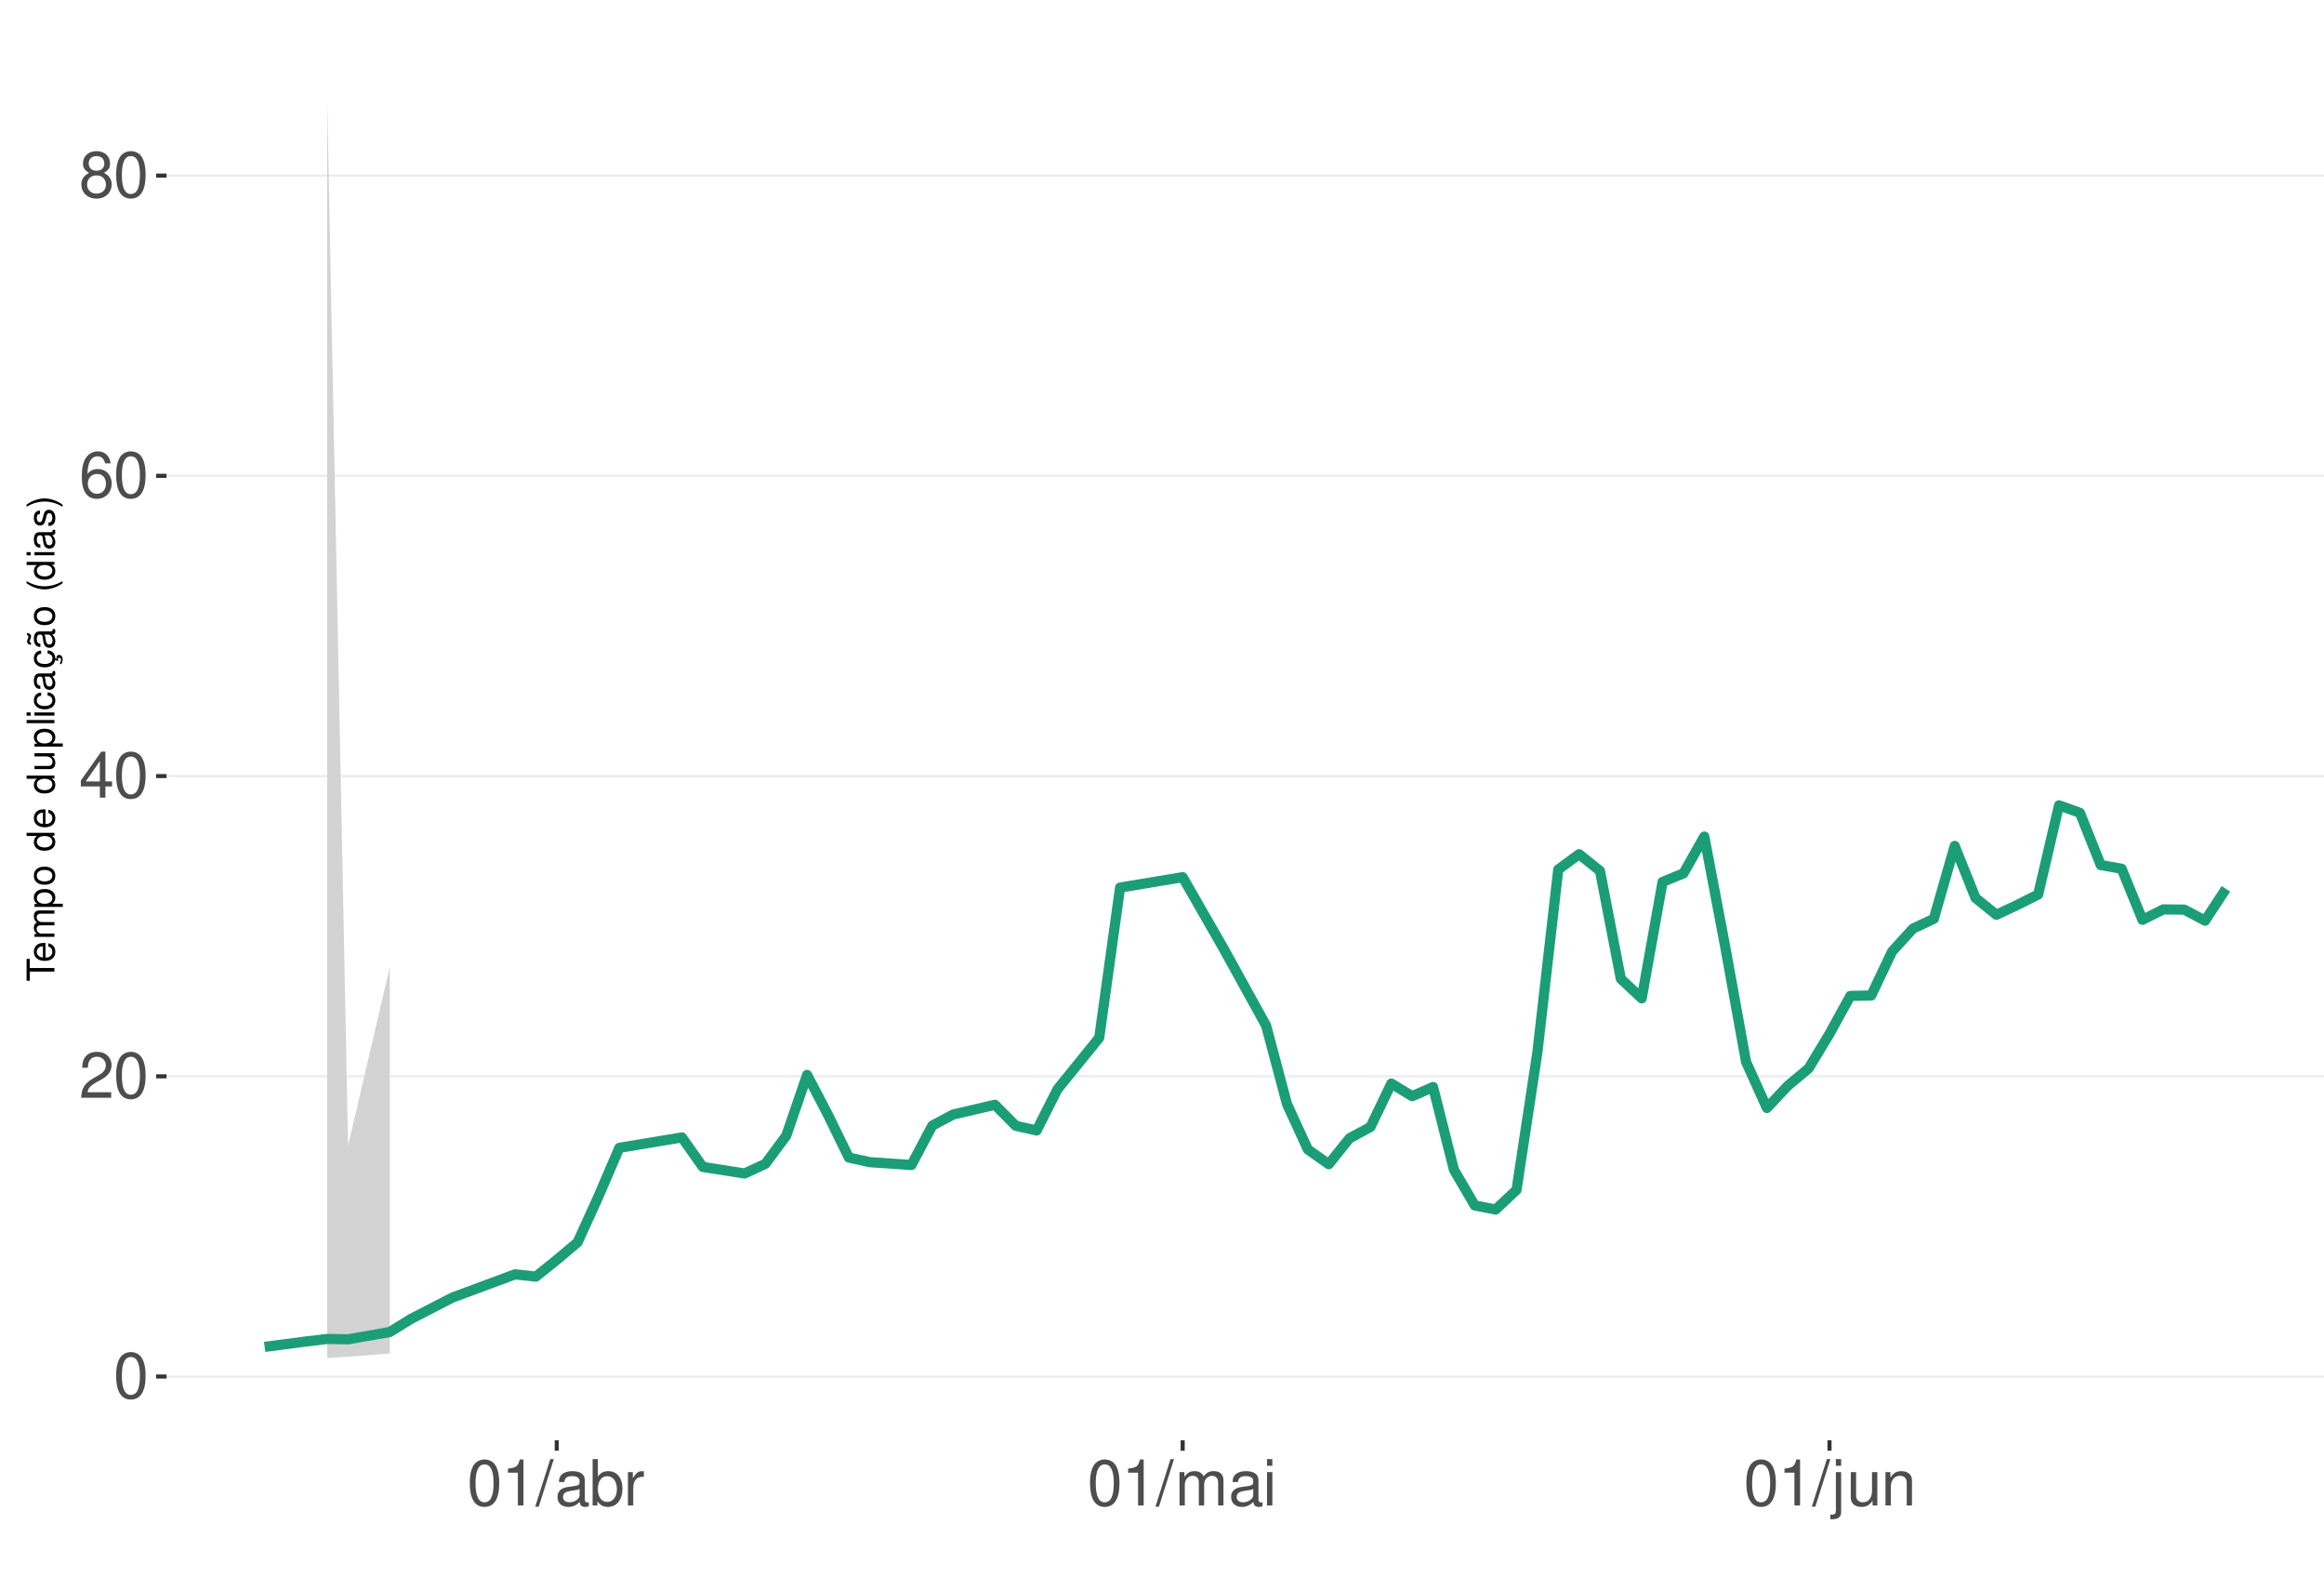
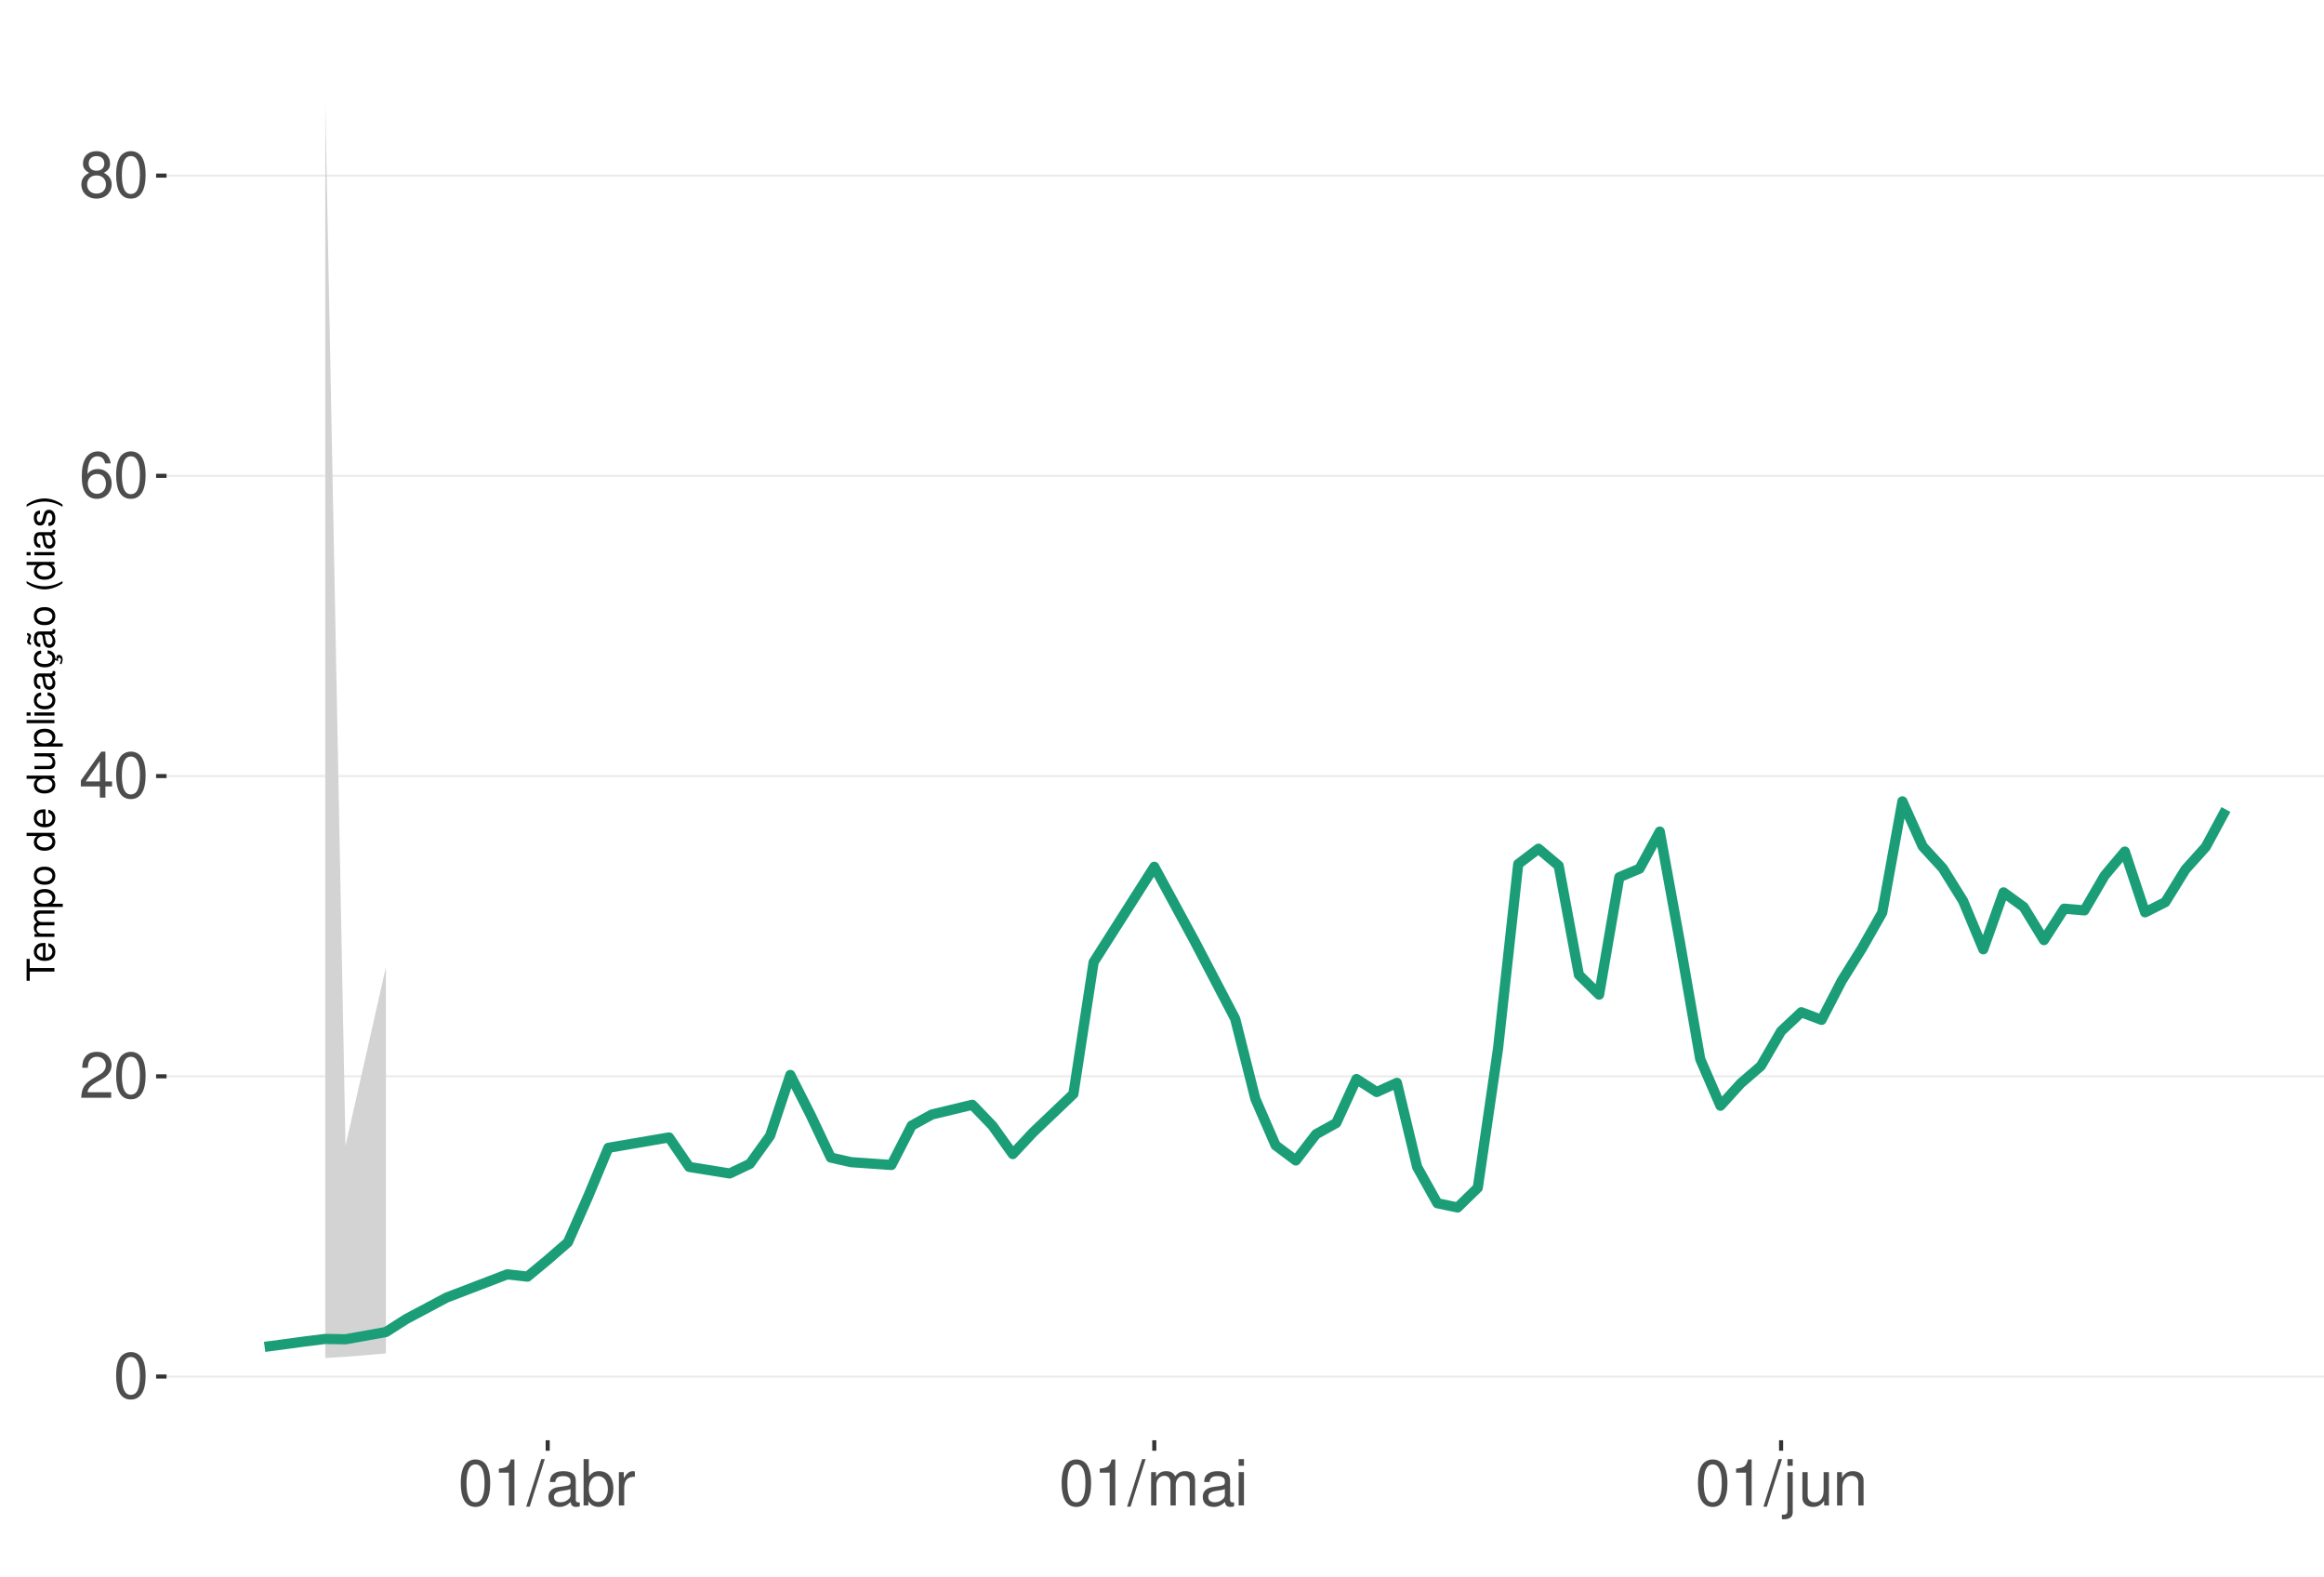
<svg xmlns="http://www.w3.org/2000/svg" xmlns:xlink="http://www.w3.org/1999/xlink" width="609pt" height="413pt" viewBox="0 0 609 413" version="1.1">
  <defs>
    <g>
      <symbol overflow="visible" id="glyph0-0">
        <path style="stroke:none;" d="" />
      </symbol>
      <symbol overflow="visible" id="glyph0-1">
        <path style="stroke:none;" d="M 4.578 -12.047 C 3.484 -12.047 2.484 -11.547 1.859 -10.734 C 1.094 -9.656 0.719 -8.062 0.719 -5.828 C 0.719 -1.766 2.047 0.391 4.578 0.391 C 7.078 0.391 8.438 -1.766 8.438 -5.734 C 8.438 -8.062 8.078 -9.625 7.297 -10.734 C 6.672 -11.562 5.703 -12.047 4.578 -12.047 Z M 4.578 -10.75 C 6.156 -10.75 6.953 -9.125 6.953 -5.859 C 6.953 -2.438 6.172 -0.828 4.547 -0.828 C 3 -0.828 2.219 -2.5 2.219 -5.812 C 2.219 -9.125 3 -10.75 4.578 -10.75 Z M 4.578 -10.75 " />
      </symbol>
      <symbol overflow="visible" id="glyph0-2">
        <path style="stroke:none;" d="M 8.422 -1.453 L 2.219 -1.453 C 2.359 -2.453 2.891 -3.078 4.344 -3.969 L 6.016 -4.891 C 7.656 -5.812 8.516 -7.047 8.516 -8.531 C 8.516 -9.531 8.109 -10.453 7.406 -11.109 C 6.719 -11.75 5.844 -12.047 4.734 -12.047 C 3.234 -12.047 2.109 -11.516 1.469 -10.484 C 1.047 -9.844 0.859 -9.094 0.828 -7.875 L 2.297 -7.875 C 2.344 -8.688 2.453 -9.172 2.641 -9.578 C 3.031 -10.312 3.797 -10.766 4.688 -10.766 C 6.016 -10.766 7.016 -9.797 7.016 -8.5 C 7.016 -7.531 6.469 -6.703 5.406 -6.094 L 3.875 -5.203 C 1.422 -3.781 0.703 -2.641 0.562 -0.016 L 8.422 -0.016 Z M 8.422 -1.453 " />
      </symbol>
      <symbol overflow="visible" id="glyph0-3">
        <path style="stroke:none;" d="M 5.453 -2.922 L 5.453 0 L 6.906 0 L 6.906 -2.922 L 8.656 -2.922 L 8.656 -4.234 L 6.906 -4.234 L 6.906 -12.047 L 5.828 -12.047 L 0.469 -4.469 L 0.469 -2.922 Z M 5.453 -4.234 L 1.75 -4.234 L 5.453 -9.547 Z M 5.453 -4.234 " />
      </symbol>
      <symbol overflow="visible" id="glyph0-4">
        <path style="stroke:none;" d="M 8.297 -8.906 C 8.016 -10.875 6.75 -12.047 4.953 -12.047 C 3.641 -12.047 2.484 -11.406 1.781 -10.328 C 1.031 -9.141 0.719 -7.672 0.719 -5.5 C 0.719 -3.469 1 -2.188 1.719 -1.109 C 2.344 -0.141 3.375 0.391 4.688 0.391 C 6.922 0.391 8.547 -1.297 8.547 -3.641 C 8.547 -5.859 7.047 -7.422 4.938 -7.422 C 3.766 -7.422 2.844 -7 2.219 -6.109 C 2.234 -9.094 3.172 -10.75 4.844 -10.75 C 5.875 -10.75 6.594 -10.078 6.828 -8.906 Z M 4.75 -6.125 C 6.156 -6.125 7.047 -5.125 7.047 -3.531 C 7.047 -2.016 6.047 -0.922 4.703 -0.922 C 3.328 -0.922 2.297 -2.062 2.297 -3.594 C 2.297 -5.094 3.297 -6.125 4.75 -6.125 Z M 4.75 -6.125 " />
      </symbol>
      <symbol overflow="visible" id="glyph0-5">
        <path style="stroke:none;" d="M 6.516 -6.344 C 7.75 -7.094 8.125 -7.688 8.125 -8.828 C 8.125 -10.734 6.672 -12.047 4.578 -12.047 C 2.5 -12.047 1.031 -10.734 1.031 -8.844 C 1.031 -7.688 1.422 -7.109 2.625 -6.344 C 1.281 -5.656 0.609 -4.688 0.609 -3.344 C 0.609 -1.156 2.234 0.391 4.578 0.391 C 6.906 0.391 8.547 -1.156 8.547 -3.344 C 8.547 -4.688 7.875 -5.656 6.516 -6.344 Z M 4.578 -10.75 C 5.828 -10.75 6.625 -10 6.625 -8.797 C 6.625 -7.656 5.812 -6.906 4.578 -6.906 C 3.328 -6.906 2.531 -7.656 2.531 -8.828 C 2.531 -10 3.328 -10.75 4.578 -10.75 Z M 4.578 -5.688 C 6.047 -5.688 7.047 -4.719 7.047 -3.312 C 7.047 -1.859 6.062 -0.922 4.547 -0.922 C 3.109 -0.922 2.109 -1.906 2.109 -3.297 C 2.109 -4.734 3.094 -5.688 4.578 -5.688 Z M 4.578 -5.688 " />
      </symbol>
      <symbol overflow="visible" id="glyph0-6">
        <path style="stroke:none;" d="M 4.312 -8.578 L 4.312 0 L 5.781 0 L 5.781 -12.047 L 4.812 -12.047 C 4.297 -10.188 3.969 -9.938 1.703 -9.641 L 1.703 -8.578 Z M 4.312 -8.578 " />
      </symbol>
      <symbol overflow="visible" id="glyph0-7">
        <path style="stroke:none;" d="M 3.812 -12.141 L -0.141 0.328 L 0.781 0.328 L 4.734 -12.141 Z M 3.812 -12.141 " />
      </symbol>
      <symbol overflow="visible" id="glyph0-8">
        <path style="stroke:none;" d="M 8.906 -0.812 C 8.766 -0.781 8.688 -0.781 8.609 -0.781 C 8.125 -0.781 7.859 -1.031 7.859 -1.469 L 7.859 -6.594 C 7.859 -8.141 6.734 -8.984 4.578 -8.984 C 3.297 -8.984 2.281 -8.609 1.688 -7.969 C 1.281 -7.516 1.109 -7.016 1.078 -6.141 L 2.484 -6.141 C 2.594 -7.219 3.234 -7.688 4.531 -7.688 C 5.797 -7.688 6.484 -7.234 6.484 -6.391 L 6.484 -6.031 C 6.469 -5.438 6.156 -5.219 5.031 -5.062 C 3.062 -4.812 2.766 -4.75 2.234 -4.531 C 1.219 -4.094 0.703 -3.328 0.703 -2.203 C 0.703 -0.609 1.797 0.391 3.562 0.391 C 4.656 0.391 5.547 0 6.531 -0.906 C 6.625 0 7.062 0.391 7.969 0.391 C 8.266 0.391 8.438 0.344 8.906 0.234 Z M 6.484 -2.75 C 6.484 -2.281 6.344 -2 5.922 -1.609 C 5.359 -1.094 4.688 -0.828 3.859 -0.828 C 2.781 -0.828 2.156 -1.344 2.156 -2.234 C 2.156 -3.141 2.75 -3.609 4.25 -3.828 C 5.734 -4.031 6.016 -4.094 6.484 -4.312 Z M 6.484 -2.75 " />
      </symbol>
      <symbol overflow="visible" id="glyph0-9">
        <path style="stroke:none;" d="M 0.906 -12.141 L 0.906 0 L 2.156 0 L 2.156 -1.109 C 2.812 -0.094 3.703 0.391 4.906 0.391 C 7.219 0.391 8.719 -1.5 8.719 -4.391 C 8.719 -7.234 7.297 -8.984 4.984 -8.984 C 3.781 -8.984 2.938 -8.531 2.281 -7.547 L 2.281 -12.141 Z M 4.719 -7.672 C 6.266 -7.672 7.266 -6.328 7.266 -4.25 C 7.266 -2.266 6.234 -0.922 4.719 -0.922 C 3.234 -0.922 2.281 -2.25 2.281 -4.297 C 2.281 -6.344 3.234 -7.672 4.719 -7.672 Z M 4.719 -7.672 " />
      </symbol>
      <symbol overflow="visible" id="glyph0-10">
        <path style="stroke:none;" d="M 1.156 -8.734 L 1.156 0 L 2.547 0 L 2.547 -4.531 C 2.562 -6.625 3.438 -7.562 5.344 -7.516 L 5.344 -8.922 C 5.109 -8.969 4.984 -8.984 4.812 -8.984 C 3.922 -8.984 3.234 -8.438 2.438 -7.141 L 2.438 -8.734 Z M 1.156 -8.734 " />
      </symbol>
      <symbol overflow="visible" id="glyph0-11">
        <path style="stroke:none;" d="M 1.172 -8.734 L 1.172 0 L 2.562 0 L 2.562 -5.484 C 2.562 -6.75 3.484 -7.766 4.609 -7.766 C 5.641 -7.766 6.234 -7.125 6.234 -6.016 L 6.234 0 L 7.625 0 L 7.625 -5.484 C 7.625 -6.75 8.547 -7.766 9.672 -7.766 C 10.688 -7.766 11.297 -7.109 11.297 -6.016 L 11.297 0 L 12.688 0 L 12.688 -6.547 C 12.688 -8.109 11.797 -8.984 10.156 -8.984 C 9 -8.984 8.297 -8.625 7.484 -7.641 C 6.969 -8.578 6.266 -8.984 5.125 -8.984 C 3.969 -8.984 3.188 -8.547 2.453 -7.5 L 2.453 -8.734 Z M 1.172 -8.734 " />
      </symbol>
      <symbol overflow="visible" id="glyph0-12">
        <path style="stroke:none;" d="M 2.5 -8.734 L 1.109 -8.734 L 1.109 0 L 2.5 0 Z M 2.5 -12.141 L 1.094 -12.141 L 1.094 -10.391 L 2.5 -10.391 Z M 2.5 -12.141 " />
      </symbol>
      <symbol overflow="visible" id="glyph0-13">
        <path style="stroke:none;" d="M 1.172 -8.734 L 1.172 1.266 C 1.172 2.125 0.906 2.422 0.031 2.422 C -0.062 2.422 -0.109 2.422 -0.297 2.406 L -0.297 3.578 C -0.141 3.609 -0.047 3.625 0.172 3.625 C 1.734 3.625 2.547 3.016 2.547 1.812 L 2.547 -8.734 Z M 2.547 -12.141 L 1.172 -12.141 L 1.172 -10.391 L 2.547 -10.391 Z M 2.547 -12.141 " />
      </symbol>
      <symbol overflow="visible" id="glyph0-14">
        <path style="stroke:none;" d="M 8.031 0 L 8.031 -8.734 L 6.641 -8.734 L 6.641 -3.781 C 6.641 -2 5.719 -0.828 4.266 -0.828 C 3.172 -0.828 2.469 -1.5 2.469 -2.547 L 2.469 -8.734 L 1.078 -8.734 L 1.078 -2 C 1.078 -0.547 2.172 0.391 3.859 0.391 C 5.141 0.391 5.969 -0.062 6.781 -1.219 L 6.781 0 Z M 8.031 0 " />
      </symbol>
      <symbol overflow="visible" id="glyph0-15">
        <path style="stroke:none;" d="M 1.172 -8.734 L 1.172 0 L 2.562 0 L 2.562 -4.812 C 2.562 -6.594 3.5 -7.766 4.938 -7.766 C 6.031 -7.766 6.734 -7.094 6.734 -6.047 L 6.734 0 L 8.109 0 L 8.109 -6.594 C 8.109 -8.047 7.031 -8.984 5.344 -8.984 C 4.047 -8.984 3.219 -8.484 2.453 -7.266 L 2.453 -8.734 Z M 1.172 -8.734 " />
      </symbol>
      <symbol overflow="visible" id="glyph1-0">
        <path style="stroke:none;" d="" />
      </symbol>
      <symbol overflow="visible" id="glyph1-1">
        <path style="stroke:none;" d="M -6.469 -3.547 L -6.469 -5.938 L -7.297 -5.938 L -7.297 -0.203 L -6.469 -0.203 L -6.469 -2.609 L 0 -2.609 L 0 -3.547 Z M -6.469 -3.547 " />
      </symbol>
      <symbol overflow="visible" id="glyph1-2">
        <path style="stroke:none;" d="M -2.344 -5.125 C -3.141 -5.125 -3.625 -5.062 -4.016 -4.922 C -4.875 -4.578 -5.391 -3.781 -5.391 -2.797 C -5.391 -1.344 -4.281 -0.406 -2.547 -0.406 C -0.812 -0.406 0.234 -1.297 0.234 -2.781 C 0.234 -3.984 -0.453 -4.812 -1.594 -5.016 L -1.594 -4.188 C -0.906 -3.953 -0.547 -3.484 -0.547 -2.812 C -0.547 -2.281 -0.781 -1.828 -1.219 -1.547 C -1.516 -1.344 -1.812 -1.281 -2.344 -1.266 Z M -3.016 -1.297 C -3.984 -1.359 -4.625 -1.953 -4.625 -2.797 C -4.625 -3.641 -3.953 -4.234 -3.016 -4.234 Z M -3.016 -1.297 " />
      </symbol>
      <symbol overflow="visible" id="glyph1-3">
        <path style="stroke:none;" d="M -5.234 -0.703 L 0 -0.703 L 0 -1.547 L -3.297 -1.547 C -4.047 -1.547 -4.656 -2.094 -4.656 -2.766 C -4.656 -3.391 -4.281 -3.734 -3.609 -3.734 L 0 -3.734 L 0 -4.578 L -3.297 -4.578 C -4.047 -4.578 -4.656 -5.125 -4.656 -5.812 C -4.656 -6.422 -4.266 -6.781 -3.609 -6.781 L 0 -6.781 L 0 -7.625 L -3.938 -7.625 C -4.875 -7.625 -5.391 -7.078 -5.391 -6.094 C -5.391 -5.406 -5.188 -4.984 -4.594 -4.484 C -5.156 -4.188 -5.391 -3.766 -5.391 -3.078 C -5.391 -2.375 -5.125 -1.906 -4.5 -1.469 L -5.234 -1.469 Z M -5.234 -0.703 " />
      </symbol>
      <symbol overflow="visible" id="glyph1-4">
        <path style="stroke:none;" d="M 2.188 -0.547 L 2.188 -1.375 L -0.547 -1.375 C -0.016 -1.812 0.234 -2.312 0.234 -2.984 C 0.234 -4.344 -0.859 -5.234 -2.531 -5.234 C -4.297 -5.234 -5.391 -4.375 -5.391 -2.984 C -5.391 -2.266 -5.062 -1.703 -4.453 -1.312 L -5.234 -1.312 L -5.234 -0.547 Z M -4.609 -2.844 C -4.609 -3.766 -3.797 -4.359 -2.547 -4.359 C -1.359 -4.359 -0.547 -3.75 -0.547 -2.844 C -0.547 -1.953 -1.344 -1.375 -2.578 -1.375 C -3.812 -1.375 -4.609 -1.953 -4.609 -2.844 Z M -4.609 -2.844 " />
      </symbol>
      <symbol overflow="visible" id="glyph1-5">
        <path style="stroke:none;" d="M -5.391 -2.719 C -5.391 -1.234 -4.344 -0.359 -2.578 -0.359 C -0.812 -0.359 0.234 -1.234 0.234 -2.734 C 0.234 -4.203 -0.812 -5.094 -2.547 -5.094 C -4.359 -5.094 -5.391 -4.234 -5.391 -2.719 Z M -4.625 -2.734 C -4.625 -3.672 -3.844 -4.234 -2.547 -4.234 C -1.312 -4.234 -0.547 -3.656 -0.547 -2.734 C -0.547 -1.797 -1.312 -1.234 -2.578 -1.234 C -3.844 -1.234 -4.625 -1.797 -4.625 -2.734 Z M -4.625 -2.734 " />
      </symbol>
      <symbol overflow="visible" id="glyph1-6">
        <path style="stroke:none;" d="" />
      </symbol>
      <symbol overflow="visible" id="glyph1-7">
        <path style="stroke:none;" d="M -7.297 -4.953 L -7.297 -4.125 L -4.578 -4.125 C -5.109 -3.766 -5.391 -3.203 -5.391 -2.516 C -5.391 -1.156 -4.297 -0.266 -2.625 -0.266 C -0.859 -0.266 0.234 -1.125 0.234 -2.547 C 0.234 -3.266 -0.047 -3.766 -0.688 -4.203 L 0 -4.203 L 0 -4.953 Z M -4.609 -2.656 C -4.609 -3.547 -3.812 -4.125 -2.562 -4.125 C -1.344 -4.125 -0.547 -3.547 -0.547 -2.656 C -0.547 -1.734 -1.359 -1.125 -2.578 -1.125 C -3.797 -1.125 -4.609 -1.734 -4.609 -2.656 Z M -4.609 -2.656 " />
      </symbol>
      <symbol overflow="visible" id="glyph1-8">
        <path style="stroke:none;" d="M 0 -4.812 L -5.234 -4.812 L -5.234 -3.984 L -2.266 -3.984 C -1.203 -3.984 -0.5 -3.438 -0.5 -2.562 C -0.5 -1.906 -0.906 -1.484 -1.531 -1.484 L -5.234 -1.484 L -5.234 -0.656 L -1.203 -0.656 C -0.328 -0.656 0.234 -1.297 0.234 -2.312 C 0.234 -3.094 -0.047 -3.578 -0.734 -4.062 L 0 -4.062 Z M 0 -4.812 " />
      </symbol>
      <symbol overflow="visible" id="glyph1-9">
        <path style="stroke:none;" d="M -7.297 -1.516 L -7.297 -0.688 L 0 -0.688 L 0 -1.516 Z M -7.297 -1.516 " />
      </symbol>
      <symbol overflow="visible" id="glyph1-10">
        <path style="stroke:none;" d="M -5.234 -1.5 L -5.234 -0.672 L 0 -0.672 L 0 -1.5 Z M -7.297 -1.5 L -7.297 -0.656 L -6.234 -0.656 L -6.234 -1.5 Z M -7.297 -1.5 " />
      </symbol>
      <symbol overflow="visible" id="glyph1-11">
        <path style="stroke:none;" d="M -3.484 -4.703 C -3.984 -4.672 -4.312 -4.562 -4.609 -4.359 C -5.094 -4 -5.391 -3.375 -5.391 -2.641 C -5.391 -1.219 -4.266 -0.312 -2.531 -0.312 C -0.844 -0.312 0.234 -1.203 0.234 -2.625 C 0.234 -3.875 -0.516 -4.672 -1.797 -4.766 L -1.797 -3.938 C -0.953 -3.797 -0.547 -3.359 -0.547 -2.656 C -0.547 -1.734 -1.297 -1.188 -2.531 -1.188 C -3.844 -1.188 -4.625 -1.719 -4.625 -2.625 C -4.625 -3.328 -4.203 -3.766 -3.484 -3.875 Z M -3.484 -4.703 " />
      </symbol>
      <symbol overflow="visible" id="glyph1-12">
        <path style="stroke:none;" d="M -0.484 -5.344 C -0.469 -5.266 -0.469 -5.219 -0.469 -5.172 C -0.469 -4.875 -0.625 -4.719 -0.875 -4.719 L -3.953 -4.719 C -4.891 -4.719 -5.391 -4.047 -5.391 -2.75 C -5.391 -1.984 -5.172 -1.375 -4.781 -1.016 C -4.516 -0.766 -4.203 -0.672 -3.688 -0.656 L -3.688 -1.484 C -4.328 -1.562 -4.625 -1.938 -4.625 -2.719 C -4.625 -3.484 -4.344 -3.891 -3.844 -3.891 L -3.625 -3.891 C -3.266 -3.875 -3.125 -3.703 -3.047 -3.016 C -2.891 -1.844 -2.844 -1.656 -2.719 -1.344 C -2.453 -0.734 -2 -0.422 -1.312 -0.422 C -0.375 -0.422 0.234 -1.078 0.234 -2.141 C 0.234 -2.797 0 -3.328 -0.547 -3.922 C 0 -3.984 0.234 -4.234 0.234 -4.781 C 0.234 -4.953 0.203 -5.062 0.141 -5.344 Z M -1.656 -3.891 C -1.375 -3.891 -1.203 -3.812 -0.969 -3.562 C -0.656 -3.219 -0.5 -2.812 -0.5 -2.312 C -0.5 -1.672 -0.812 -1.297 -1.344 -1.297 C -1.891 -1.297 -2.172 -1.656 -2.297 -2.547 C -2.422 -3.438 -2.453 -3.609 -2.594 -3.891 Z M -1.656 -3.891 " />
      </symbol>
      <symbol overflow="visible" id="glyph1-13">
        <path style="stroke:none;" d="M 0.234 -2.641 C 0.234 -3.875 -0.547 -4.703 -1.797 -4.766 L -1.797 -3.938 C -0.953 -3.797 -0.531 -3.359 -0.531 -2.656 C -0.531 -1.734 -1.281 -1.188 -2.516 -1.188 C -3.844 -1.188 -4.625 -1.719 -4.625 -2.625 C -4.625 -3.328 -4.203 -3.766 -3.484 -3.875 L -3.484 -4.703 C -3.984 -4.672 -4.312 -4.562 -4.609 -4.359 C -5.094 -4 -5.391 -3.375 -5.391 -2.641 C -5.391 -1.219 -4.266 -0.312 -2.531 -0.312 C -1.469 -0.312 -0.625 -0.672 -0.156 -1.312 C 0.047 -1.594 0.125 -1.812 0.203 -2.25 L 0.922 -1.938 L 0.984 -2.062 C 0.938 -2.188 0.906 -2.25 0.906 -2.375 C 0.906 -2.656 1.047 -2.828 1.281 -2.828 C 1.547 -2.828 1.734 -2.594 1.734 -2.297 C 1.734 -2.031 1.672 -1.844 1.438 -1.406 L 1.406 -1.312 L 1.812 -1.094 C 2.078 -1.75 2.141 -1.953 2.141 -2.344 C 2.141 -3.109 1.781 -3.578 1.203 -3.578 C 0.781 -3.578 0.547 -3.297 0.547 -2.797 C 0.547 -2.703 0.547 -2.641 0.562 -2.516 Z M 0.234 -2.641 " />
      </symbol>
      <symbol overflow="visible" id="glyph1-14">
        <path style="stroke:none;" d="M -0.484 -5.344 C -0.469 -5.266 -0.469 -5.219 -0.469 -5.172 C -0.469 -4.875 -0.625 -4.719 -0.875 -4.719 L -3.953 -4.719 C -4.891 -4.719 -5.391 -4.047 -5.391 -2.75 C -5.391 -1.984 -5.172 -1.375 -4.781 -1.016 C -4.516 -0.766 -4.203 -0.672 -3.688 -0.656 L -3.688 -1.484 C -4.328 -1.562 -4.625 -1.938 -4.625 -2.719 C -4.625 -3.484 -4.344 -3.891 -3.844 -3.891 L -3.625 -3.891 C -3.266 -3.875 -3.125 -3.703 -3.047 -3.016 C -2.891 -1.844 -2.844 -1.656 -2.719 -1.344 C -2.453 -0.734 -2 -0.422 -1.312 -0.422 C -0.375 -0.422 0.234 -1.078 0.234 -2.141 C 0.234 -2.797 0 -3.328 -0.547 -3.922 C 0 -3.984 0.234 -4.234 0.234 -4.781 C 0.234 -4.953 0.203 -5.062 0.141 -5.344 Z M -1.656 -3.891 C -1.375 -3.891 -1.203 -3.812 -0.969 -3.562 C -0.656 -3.219 -0.5 -2.812 -0.5 -2.312 C -0.5 -1.672 -0.812 -1.297 -1.344 -1.297 C -1.891 -1.297 -2.172 -1.656 -2.297 -2.547 C -2.422 -3.438 -2.453 -3.609 -2.594 -3.891 Z M -7.172 -3.75 C -6.922 -3.672 -6.812 -3.547 -6.812 -3.375 C -6.812 -3.25 -6.875 -2.984 -6.984 -2.734 C -7.156 -2.312 -7.172 -2.25 -7.172 -2.047 C -7.172 -1.594 -6.797 -1.297 -6.141 -1.188 L -6.141 -1.766 C -6.375 -1.812 -6.5 -1.938 -6.5 -2.094 C -6.5 -2.203 -6.469 -2.344 -6.375 -2.578 C -6.156 -3.156 -6.125 -3.234 -6.125 -3.438 C -6.125 -3.922 -6.484 -4.219 -7.172 -4.312 Z M -7.172 -3.75 " />
      </symbol>
      <symbol overflow="visible" id="glyph1-15">
        <path style="stroke:none;" d="M -7.297 -2.359 C -5.984 -1.359 -4.156 -0.734 -2.594 -0.734 C -1.016 -0.734 0.812 -1.359 2.125 -2.359 L 2.125 -2.906 C 0.688 -2.031 -0.984 -1.547 -2.594 -1.547 C -4.188 -1.547 -5.875 -2.031 -7.297 -2.906 Z M -7.297 -2.359 " />
      </symbol>
      <symbol overflow="visible" id="glyph1-16">
        <path style="stroke:none;" d="M -3.781 -4.375 C -4.812 -4.375 -5.391 -3.688 -5.391 -2.484 C -5.391 -1.266 -4.766 -0.469 -3.797 -0.469 C -2.969 -0.469 -2.578 -0.891 -2.281 -2.125 L -2.094 -2.906 C -1.953 -3.484 -1.734 -3.719 -1.375 -3.719 C -0.875 -3.719 -0.547 -3.234 -0.547 -2.5 C -0.547 -2.047 -0.672 -1.672 -0.891 -1.453 C -1.047 -1.328 -1.188 -1.266 -1.562 -1.219 L -1.562 -0.344 C -0.344 -0.375 0.234 -1.062 0.234 -2.438 C 0.234 -3.75 -0.422 -4.594 -1.438 -4.594 C -2.203 -4.594 -2.641 -4.156 -2.891 -3.109 L -3.078 -2.312 C -3.234 -1.625 -3.453 -1.344 -3.828 -1.344 C -4.312 -1.344 -4.625 -1.766 -4.625 -2.453 C -4.625 -3.125 -4.328 -3.484 -3.781 -3.5 Z M -3.781 -4.375 " />
      </symbol>
      <symbol overflow="visible" id="glyph1-17">
        <path style="stroke:none;" d="M 2.125 -0.938 C 0.812 -1.938 -1.016 -2.562 -2.578 -2.562 C -4.156 -2.562 -5.984 -1.938 -7.297 -0.938 L -7.297 -0.375 C -5.859 -1.266 -4.188 -1.75 -2.578 -1.75 C -0.984 -1.75 0.703 -1.266 2.125 -0.375 Z M 2.125 -0.938 " />
      </symbol>
    </g>
    <clipPath id="clip1">
      <path d="M 43.645 9.961 L 609 9.961 L 609 377.328 L 43.645 377.328 Z M 43.645 9.961 " />
    </clipPath>
    <clipPath id="clip2">
      <path d="M 43.645 360 L 609 360 L 609 361 L 43.645 361 Z M 43.645 360 " />
    </clipPath>
    <clipPath id="clip3">
      <path d="M 43.645 281 L 609 281 L 609 283 L 43.645 283 Z M 43.645 281 " />
    </clipPath>
    <clipPath id="clip4">
      <path d="M 43.645 203 L 609 203 L 609 204 L 43.645 204 Z M 43.645 203 " />
    </clipPath>
    <clipPath id="clip5">
      <path d="M 43.645 124 L 609 124 L 609 125 L 43.645 125 Z M 43.645 124 " />
    </clipPath>
    <clipPath id="clip6">
      <path d="M 43.645 45 L 609 45 L 609 47 L 43.645 47 Z M 43.645 45 " />
    </clipPath>
  </defs>
  <g id="surface94">
    <rect x="0" y="0" width="609" height="413" style="fill:rgb(100%,100%,100%);fill-opacity:1;stroke:none;" />
    <rect x="0" y="0" width="609" height="413" style="fill:rgb(100%,100%,100%);fill-opacity:1;stroke:none;" />
    <path style="fill:none;stroke-width:1.067;stroke-linecap:round;stroke-linejoin:round;stroke:rgb(100%,100%,100%);stroke-opacity:1;stroke-miterlimit:10;" d="M 0 413 L 609 413 L 609 0 L 0 0 Z M 0 413 " />
    <g clip-path="url(#clip1)" clip-rule="nonzero">
      <path style=" stroke:none;fill-rule:nonzero;fill:rgb(100%,100%,100%);fill-opacity:1;" d="M 43.645 377.328 L 609 377.328 L 609 9.961 L 43.645 9.961 Z M 43.645 377.328 " />
    </g>
    <g clip-path="url(#clip2)" clip-rule="nonzero">
      <path style="fill:none;stroke-width:0.533;stroke-linecap:butt;stroke-linejoin:round;stroke:rgb(92.157%,92.157%,92.157%);stroke-opacity:1;stroke-miterlimit:10;" d="M 43.645 360.629 L 609 360.629 " />
    </g>
    <g clip-path="url(#clip3)" clip-rule="nonzero">
      <path style="fill:none;stroke-width:0.533;stroke-linecap:butt;stroke-linejoin:round;stroke:rgb(92.157%,92.157%,92.157%);stroke-opacity:1;stroke-miterlimit:10;" d="M 43.645 281.973 L 609 281.973 " />
    </g>
    <g clip-path="url(#clip4)" clip-rule="nonzero">
      <path style="fill:none;stroke-width:0.533;stroke-linecap:butt;stroke-linejoin:round;stroke:rgb(92.157%,92.157%,92.157%);stroke-opacity:1;stroke-miterlimit:10;" d="M 43.645 203.316 L 609 203.316 " />
    </g>
    <g clip-path="url(#clip5)" clip-rule="nonzero">
      <path style="fill:none;stroke-width:0.533;stroke-linecap:butt;stroke-linejoin:round;stroke:rgb(92.157%,92.157%,92.157%);stroke-opacity:1;stroke-miterlimit:10;" d="M 43.645 124.66 L 609 124.66 " />
    </g>
    <g clip-path="url(#clip6)" clip-rule="nonzero">
      <path style="fill:none;stroke-width:0.533;stroke-linecap:butt;stroke-linejoin:round;stroke:rgb(92.157%,92.157%,92.157%);stroke-opacity:1;stroke-miterlimit:10;" d="M 43.645 46.004 L 609 46.004 " />
    </g>
-     <path style=" stroke:none;fill-rule:nonzero;fill:rgb(82.745%,82.745%,82.745%);fill-opacity:1;" d="M 85.746 26.66 L 91.215 300.152 L 102.148 253.32 L 102.148 354.582 L 91.215 355.453 L 85.746 355.781 Z M 85.746 26.66 " />
-     <path style="fill:none;stroke-width:2.667;stroke-linecap:butt;stroke-linejoin:round;stroke:rgb(10.588%,61.961%,46.667%);stroke-opacity:1;stroke-miterlimit:10;" d="M 69.344 352.859 L 80.277 351.434 L 85.746 350.777 L 91.215 350.871 L 102.148 348.961 L 107.617 345.578 L 118.551 339.938 L 134.953 333.855 L 140.422 334.453 L 145.891 330.066 L 151.359 325.465 L 156.824 313.449 L 162.293 300.711 L 178.695 297.984 L 184.164 305.715 L 195.098 307.43 L 200.566 304.91 L 206.035 297.527 L 211.5 281.617 L 216.969 292.07 L 222.438 303.258 L 227.906 304.465 L 238.84 305.207 L 244.309 294.891 L 249.777 291.98 L 260.711 289.434 L 266.18 294.934 L 271.645 296.164 L 277.113 285.367 L 288.051 271.875 L 293.516 232.531 L 309.918 229.805 L 320.855 248.891 L 331.789 268.707 L 337.258 289.254 L 342.727 301.148 L 348.191 305 L 353.66 298.191 L 359.129 295.254 L 364.598 283.871 L 370.062 287.18 L 375.531 284.781 L 381 306.465 L 386.465 315.809 L 391.934 316.875 L 397.402 311.742 L 402.871 275.691 L 408.336 227.797 L 413.805 223.777 L 419.273 228.168 L 424.738 256.441 L 430.207 261.551 L 435.676 231.043 L 441.145 228.812 L 446.609 219.16 L 452.078 247.984 L 457.547 278.172 L 463.016 290.273 L 468.48 284.469 L 473.949 279.902 L 479.418 270.844 L 484.883 260.906 L 490.352 260.805 L 495.82 249.281 L 501.289 243.277 L 506.754 240.711 L 512.223 221.625 L 517.691 235.258 L 523.156 239.652 L 528.625 237.078 L 534.094 234.352 L 539.562 210.984 L 545.027 212.934 L 550.496 226.625 L 555.965 227.594 L 561.43 240.973 L 566.898 238.246 L 572.367 238.301 L 577.836 241.195 L 583.301 232.848 " />
+     <path style=" stroke:none;fill-rule:nonzero;fill:rgb(82.745%,82.745%,82.745%);fill-opacity:1;" d="M 85.238 26.66 L 90.539 300.152 L 101.133 253.32 L 101.133 354.582 L 90.539 355.453 L 85.238 355.781 Z M 85.238 26.66 " />
+     <path style="fill:none;stroke-width:2.667;stroke-linecap:butt;stroke-linejoin:round;stroke:rgb(10.588%,61.961%,46.667%);stroke-opacity:1;stroke-miterlimit:10;" d="M 69.344 352.859 L 79.941 351.434 L 85.238 350.777 L 90.539 350.871 L 101.133 348.961 L 106.434 345.578 L 117.031 339.938 L 132.926 333.855 L 138.223 334.453 L 143.523 330.066 L 148.82 325.465 L 154.121 313.449 L 159.418 300.711 L 175.312 297.984 L 180.613 305.715 L 191.211 307.43 L 196.508 304.91 L 201.809 297.527 L 207.105 281.617 L 212.402 292.07 L 217.703 303.258 L 223 304.465 L 233.598 305.207 L 238.898 294.891 L 244.195 291.98 L 254.793 289.434 L 260.09 294.934 L 265.391 302.348 L 270.688 296.691 L 281.285 286.59 L 286.582 252.074 L 302.48 227.078 L 313.078 246.621 L 323.672 266.891 L 328.973 287.891 L 334.27 300.055 L 339.57 304.023 L 344.867 297.145 L 350.164 294.207 L 355.465 282.684 L 360.762 286.09 L 366.062 283.688 L 371.359 305.727 L 376.66 315.23 L 381.957 316.34 L 387.254 311.172 L 392.555 274.75 L 397.852 226.363 L 403.152 222.344 L 408.449 226.805 L 413.75 255.395 L 419.047 260.578 L 424.344 229.805 L 429.645 227.574 L 434.941 217.859 L 440.242 246.973 L 445.539 277.453 L 450.84 289.68 L 456.137 283.848 L 461.434 279.27 L 466.734 270.16 L 472.031 265.184 L 477.332 267.184 L 482.629 256.93 L 487.93 248.438 L 493.227 239.109 L 498.523 209.941 L 503.824 221.715 L 509.121 227.492 L 514.422 236.016 L 519.719 248.691 L 525.02 233.785 L 530.316 237.637 L 535.613 246.293 L 540.914 238.051 L 546.211 238.504 L 551.512 229.398 L 556.809 223.094 L 562.109 239.016 L 567.406 236.348 L 572.703 227.777 L 578.004 221.887 L 583.301 212.082 " />
    <g style="fill:rgb(30.196%,30.196%,30.196%);fill-opacity:1;">
      <use xlink:href="#glyph0-1" x="29.715" y="366.267" />
    </g>
    <g style="fill:rgb(30.196%,30.196%,30.196%);fill-opacity:1;">
      <use xlink:href="#glyph0-2" x="20.715" y="287.61" />
      <use xlink:href="#glyph0-1" x="29.715" y="287.61" />
    </g>
    <g style="fill:rgb(30.196%,30.196%,30.196%);fill-opacity:1;">
      <use xlink:href="#glyph0-3" x="20.715" y="208.954" />
      <use xlink:href="#glyph0-1" x="29.715" y="208.954" />
    </g>
    <g style="fill:rgb(30.196%,30.196%,30.196%);fill-opacity:1;">
      <use xlink:href="#glyph0-4" x="20.715" y="130.298" />
      <use xlink:href="#glyph0-1" x="29.715" y="130.298" />
    </g>
    <g style="fill:rgb(30.196%,30.196%,30.196%);fill-opacity:1;">
      <use xlink:href="#glyph0-5" x="20.715" y="51.642" />
      <use xlink:href="#glyph0-1" x="29.715" y="51.642" />
    </g>
    <path style="fill:none;stroke-width:1.067;stroke-linecap:butt;stroke-linejoin:round;stroke:rgb(20%,20%,20%);stroke-opacity:1;stroke-miterlimit:10;" d="M 40.906 360.629 L 43.645 360.629 " />
    <path style="fill:none;stroke-width:1.067;stroke-linecap:butt;stroke-linejoin:round;stroke:rgb(20%,20%,20%);stroke-opacity:1;stroke-miterlimit:10;" d="M 40.906 281.973 L 43.645 281.973 " />
    <path style="fill:none;stroke-width:1.067;stroke-linecap:butt;stroke-linejoin:round;stroke:rgb(20%,20%,20%);stroke-opacity:1;stroke-miterlimit:10;" d="M 40.906 203.316 L 43.645 203.316 " />
    <path style="fill:none;stroke-width:1.067;stroke-linecap:butt;stroke-linejoin:round;stroke:rgb(20%,20%,20%);stroke-opacity:1;stroke-miterlimit:10;" d="M 40.906 124.66 L 43.645 124.66 " />
    <path style="fill:none;stroke-width:1.067;stroke-linecap:butt;stroke-linejoin:round;stroke:rgb(20%,20%,20%);stroke-opacity:1;stroke-miterlimit:10;" d="M 40.906 46.004 L 43.645 46.004 " />
-     <path style="fill:none;stroke-width:1.067;stroke-linecap:butt;stroke-linejoin:round;stroke:rgb(20%,20%,20%);stroke-opacity:1;stroke-miterlimit:10;" d="M 145.891 380.07 L 145.891 377.328 " />
-     <path style="fill:none;stroke-width:1.067;stroke-linecap:butt;stroke-linejoin:round;stroke:rgb(20%,20%,20%);stroke-opacity:1;stroke-miterlimit:10;" d="M 309.918 380.07 L 309.918 377.328 " />
-     <path style="fill:none;stroke-width:1.067;stroke-linecap:butt;stroke-linejoin:round;stroke:rgb(20%,20%,20%);stroke-opacity:1;stroke-miterlimit:10;" d="M 479.418 380.07 L 479.418 377.328 " />
-     <g style="fill:rgb(30.196%,30.196%,30.196%);fill-opacity:1;">
-       <use xlink:href="#glyph0-1" x="122.391" y="394.399" />
-       <use xlink:href="#glyph0-6" x="131.391" y="394.399" />
-       <use xlink:href="#glyph0-7" x="140.391" y="394.399" />
-       <use xlink:href="#glyph0-8" x="145.391" y="394.399" />
-       <use xlink:href="#glyph0-9" x="154.391" y="394.399" />
-       <use xlink:href="#glyph0-10" x="163.391" y="394.399" />
-     </g>
-     <g style="fill:rgb(30.196%,30.196%,30.196%);fill-opacity:1;">
-       <use xlink:href="#glyph0-1" x="284.918" y="394.399" />
-       <use xlink:href="#glyph0-6" x="293.918" y="394.399" />
-       <use xlink:href="#glyph0-7" x="302.918" y="394.399" />
-       <use xlink:href="#glyph0-11" x="307.918" y="394.399" />
-       <use xlink:href="#glyph0-8" x="321.918" y="394.399" />
-       <use xlink:href="#glyph0-12" x="330.918" y="394.399" />
-     </g>
-     <g style="fill:rgb(30.196%,30.196%,30.196%);fill-opacity:1;">
-       <use xlink:href="#glyph0-1" x="456.918" y="394.399" />
-       <use xlink:href="#glyph0-6" x="465.918" y="394.399" />
-       <use xlink:href="#glyph0-7" x="474.918" y="394.399" />
-       <use xlink:href="#glyph0-13" x="479.918" y="394.399" />
-       <use xlink:href="#glyph0-14" x="483.918" y="394.399" />
-       <use xlink:href="#glyph0-15" x="492.918" y="394.399" />
+     <path style="fill:none;stroke-width:1.067;stroke-linecap:butt;stroke-linejoin:round;stroke:rgb(20%,20%,20%);stroke-opacity:1;stroke-miterlimit:10;" d="M 143.523 380.07 L 143.523 377.328 " />
+     <path style="fill:none;stroke-width:1.067;stroke-linecap:butt;stroke-linejoin:round;stroke:rgb(20%,20%,20%);stroke-opacity:1;stroke-miterlimit:10;" d="M 302.48 380.07 L 302.48 377.328 " />
+     <path style="fill:none;stroke-width:1.067;stroke-linecap:butt;stroke-linejoin:round;stroke:rgb(20%,20%,20%);stroke-opacity:1;stroke-miterlimit:10;" d="M 466.734 380.07 L 466.734 377.328 " />
+     <g style="fill:rgb(30.196%,30.196%,30.196%);fill-opacity:1;">
+       <use xlink:href="#glyph0-1" x="120.023" y="394.399" />
+       <use xlink:href="#glyph0-6" x="129.023" y="394.399" />
+       <use xlink:href="#glyph0-7" x="138.023" y="394.399" />
+       <use xlink:href="#glyph0-8" x="143.023" y="394.399" />
+       <use xlink:href="#glyph0-9" x="152.023" y="394.399" />
+       <use xlink:href="#glyph0-10" x="161.023" y="394.399" />
+     </g>
+     <g style="fill:rgb(30.196%,30.196%,30.196%);fill-opacity:1;">
+       <use xlink:href="#glyph0-1" x="277.48" y="394.399" />
+       <use xlink:href="#glyph0-6" x="286.48" y="394.399" />
+       <use xlink:href="#glyph0-7" x="295.48" y="394.399" />
+       <use xlink:href="#glyph0-11" x="300.48" y="394.399" />
+       <use xlink:href="#glyph0-8" x="314.48" y="394.399" />
+       <use xlink:href="#glyph0-12" x="323.48" y="394.399" />
+     </g>
+     <g style="fill:rgb(30.196%,30.196%,30.196%);fill-opacity:1;">
+       <use xlink:href="#glyph0-1" x="444.234" y="394.399" />
+       <use xlink:href="#glyph0-6" x="453.234" y="394.399" />
+       <use xlink:href="#glyph0-7" x="462.234" y="394.399" />
+       <use xlink:href="#glyph0-13" x="467.234" y="394.399" />
+       <use xlink:href="#glyph0-14" x="471.234" y="394.399" />
+       <use xlink:href="#glyph0-15" x="480.234" y="394.399" />
    </g>
    <g style="fill:rgb(0%,0%,0%);fill-opacity:1;">
      <use xlink:href="#glyph1-1" x="14.263" y="257.145" />
      <use xlink:href="#glyph1-2" x="14.263" y="252.145" />
      <use xlink:href="#glyph1-3" x="14.263" y="246.145" />
      <use xlink:href="#glyph1-4" x="14.263" y="238.145" />
      <use xlink:href="#glyph1-5" x="14.263" y="232.145" />
      <use xlink:href="#glyph1-6" x="14.263" y="226.145" />
      <use xlink:href="#glyph1-7" x="14.263" y="223.145" />
      <use xlink:href="#glyph1-2" x="14.263" y="217.145" />
      <use xlink:href="#glyph1-6" x="14.263" y="211.145" />
      <use xlink:href="#glyph1-7" x="14.263" y="208.145" />
      <use xlink:href="#glyph1-8" x="14.263" y="202.145" />
      <use xlink:href="#glyph1-4" x="14.263" y="196.145" />
      <use xlink:href="#glyph1-9" x="14.263" y="190.145" />
      <use xlink:href="#glyph1-10" x="14.263" y="188.145" />
      <use xlink:href="#glyph1-11" x="14.263" y="186.145" />
      <use xlink:href="#glyph1-12" x="14.263" y="181.145" />
      <use xlink:href="#glyph1-13" x="14.263" y="175.145" />
      <use xlink:href="#glyph1-14" x="14.263" y="170.145" />
      <use xlink:href="#glyph1-5" x="14.263" y="164.145" />
      <use xlink:href="#glyph1-6" x="14.263" y="158.145" />
      <use xlink:href="#glyph1-15" x="14.263" y="155.145" />
      <use xlink:href="#glyph1-7" x="14.263" y="152.145" />
      <use xlink:href="#glyph1-10" x="14.263" y="146.145" />
      <use xlink:href="#glyph1-12" x="14.263" y="144.145" />
      <use xlink:href="#glyph1-16" x="14.263" y="138.145" />
      <use xlink:href="#glyph1-17" x="14.263" y="133.145" />
    </g>
  </g>
</svg>
